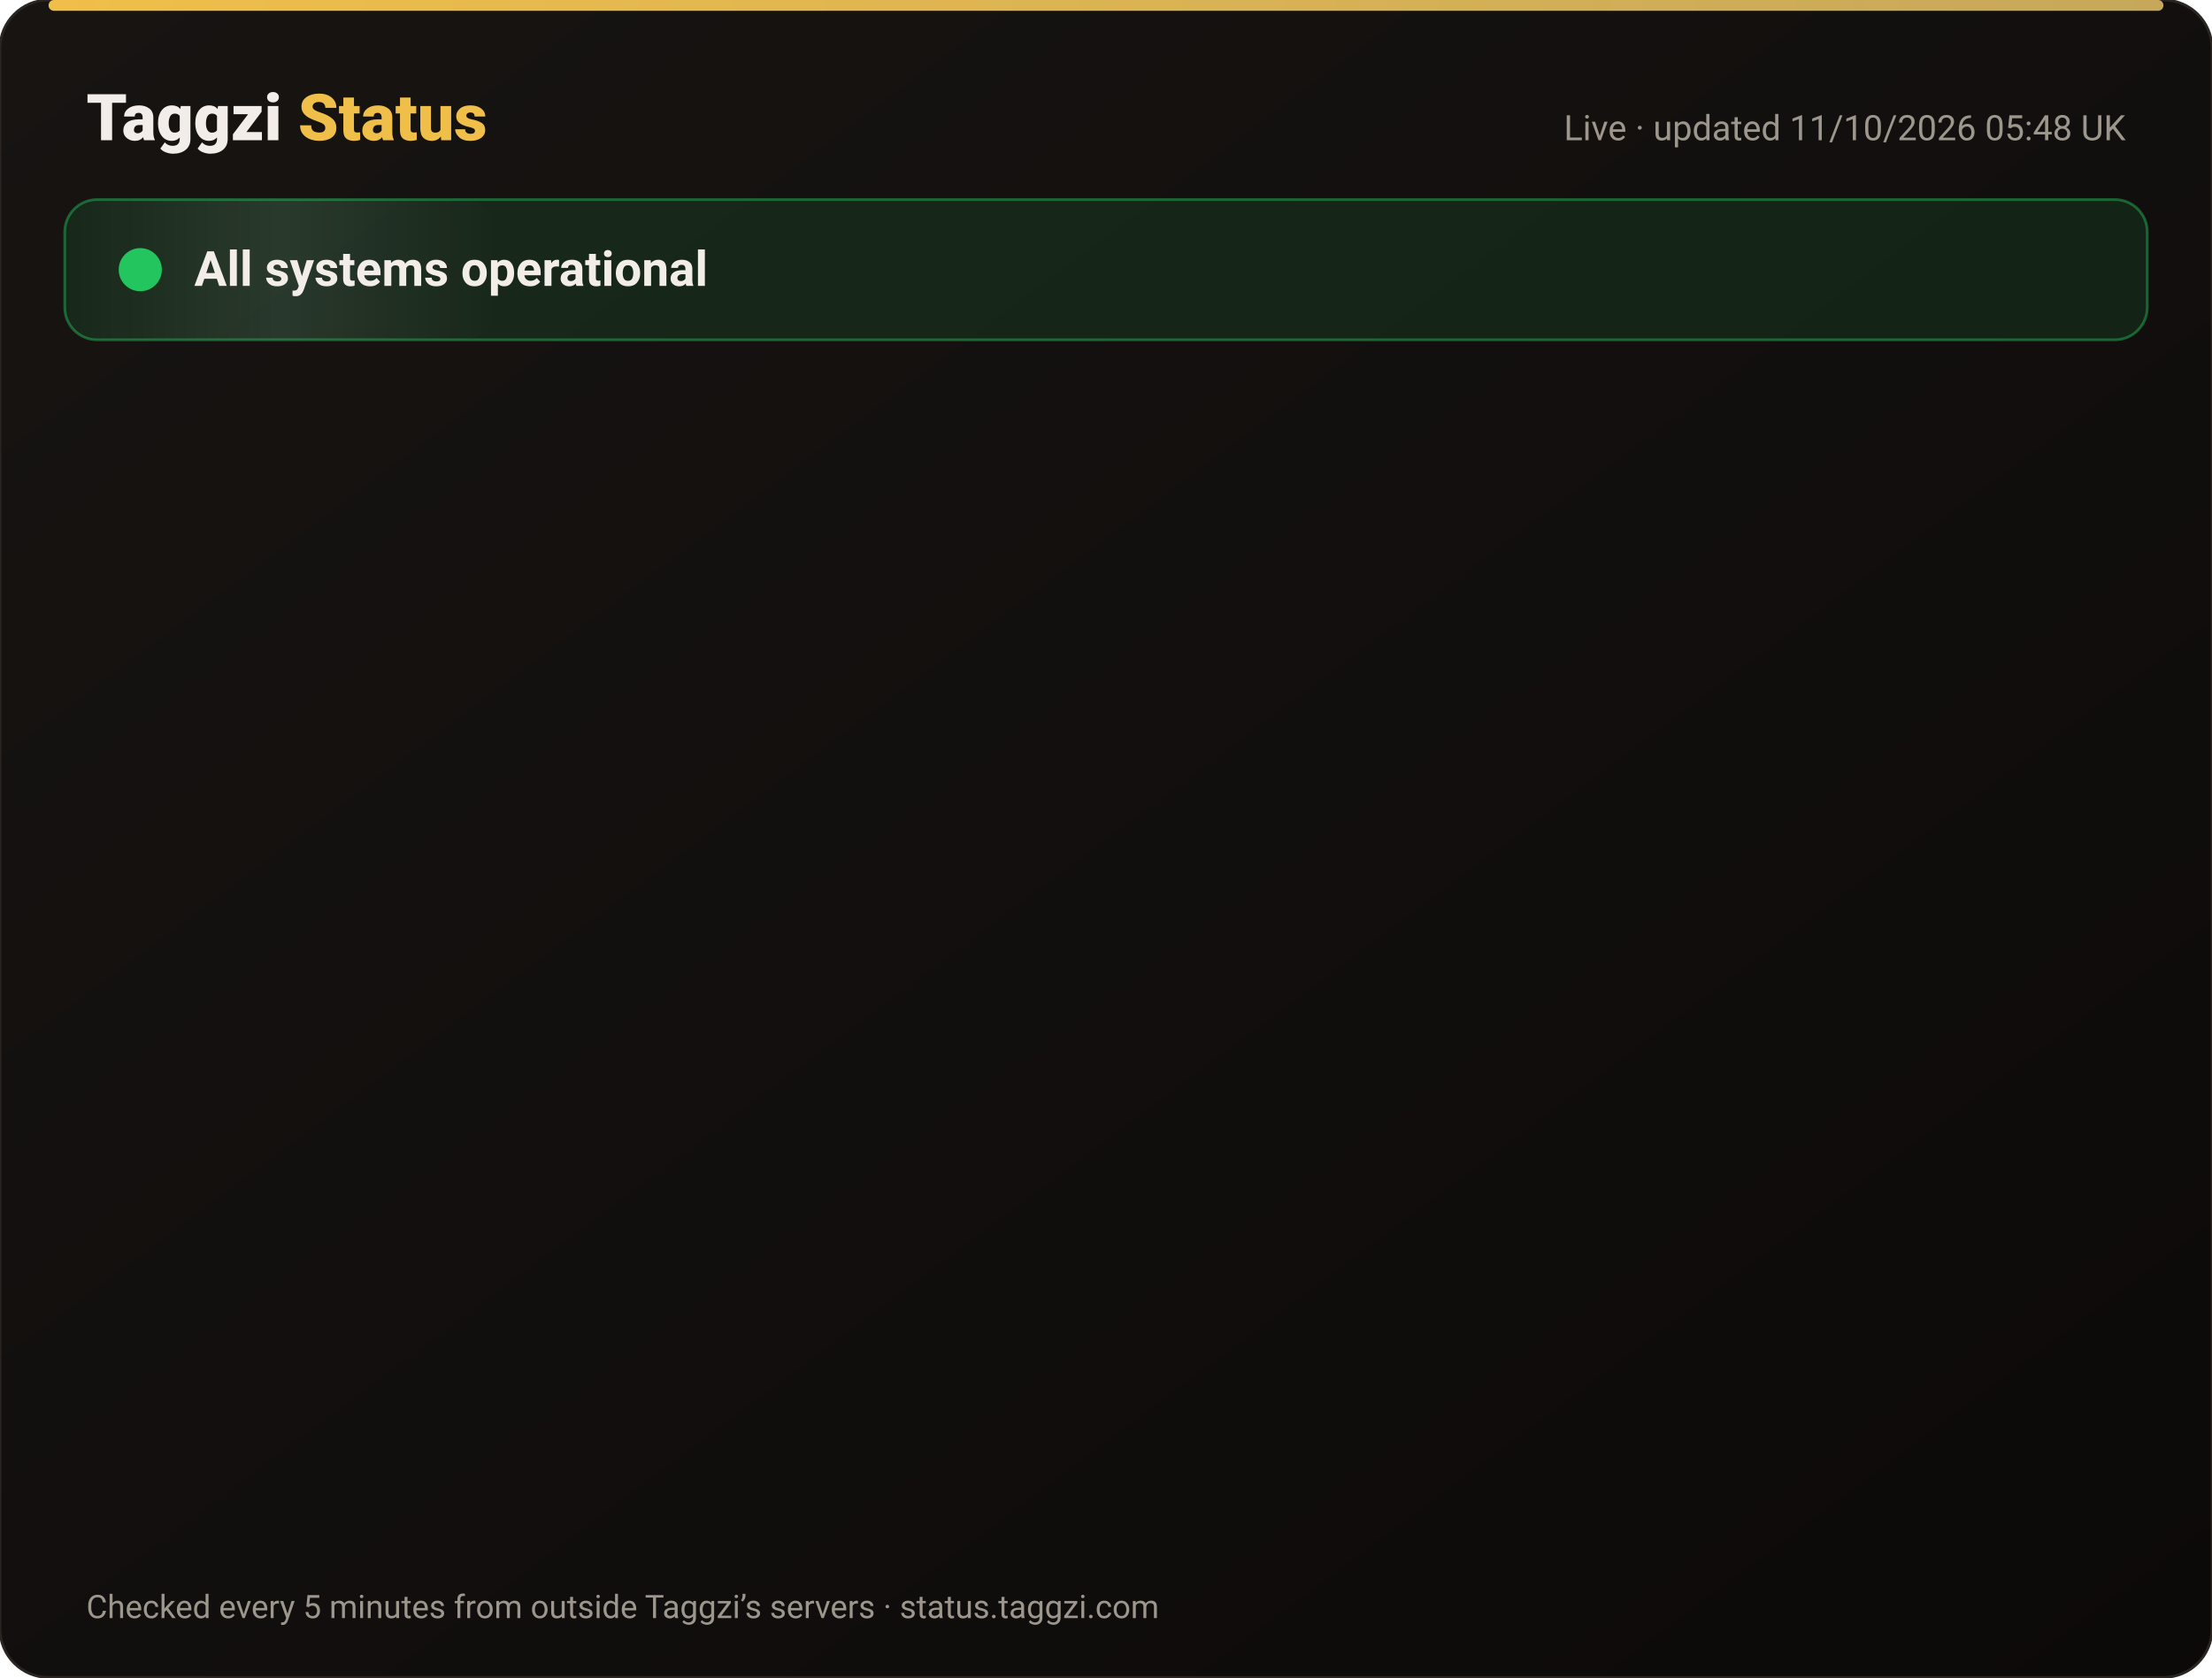
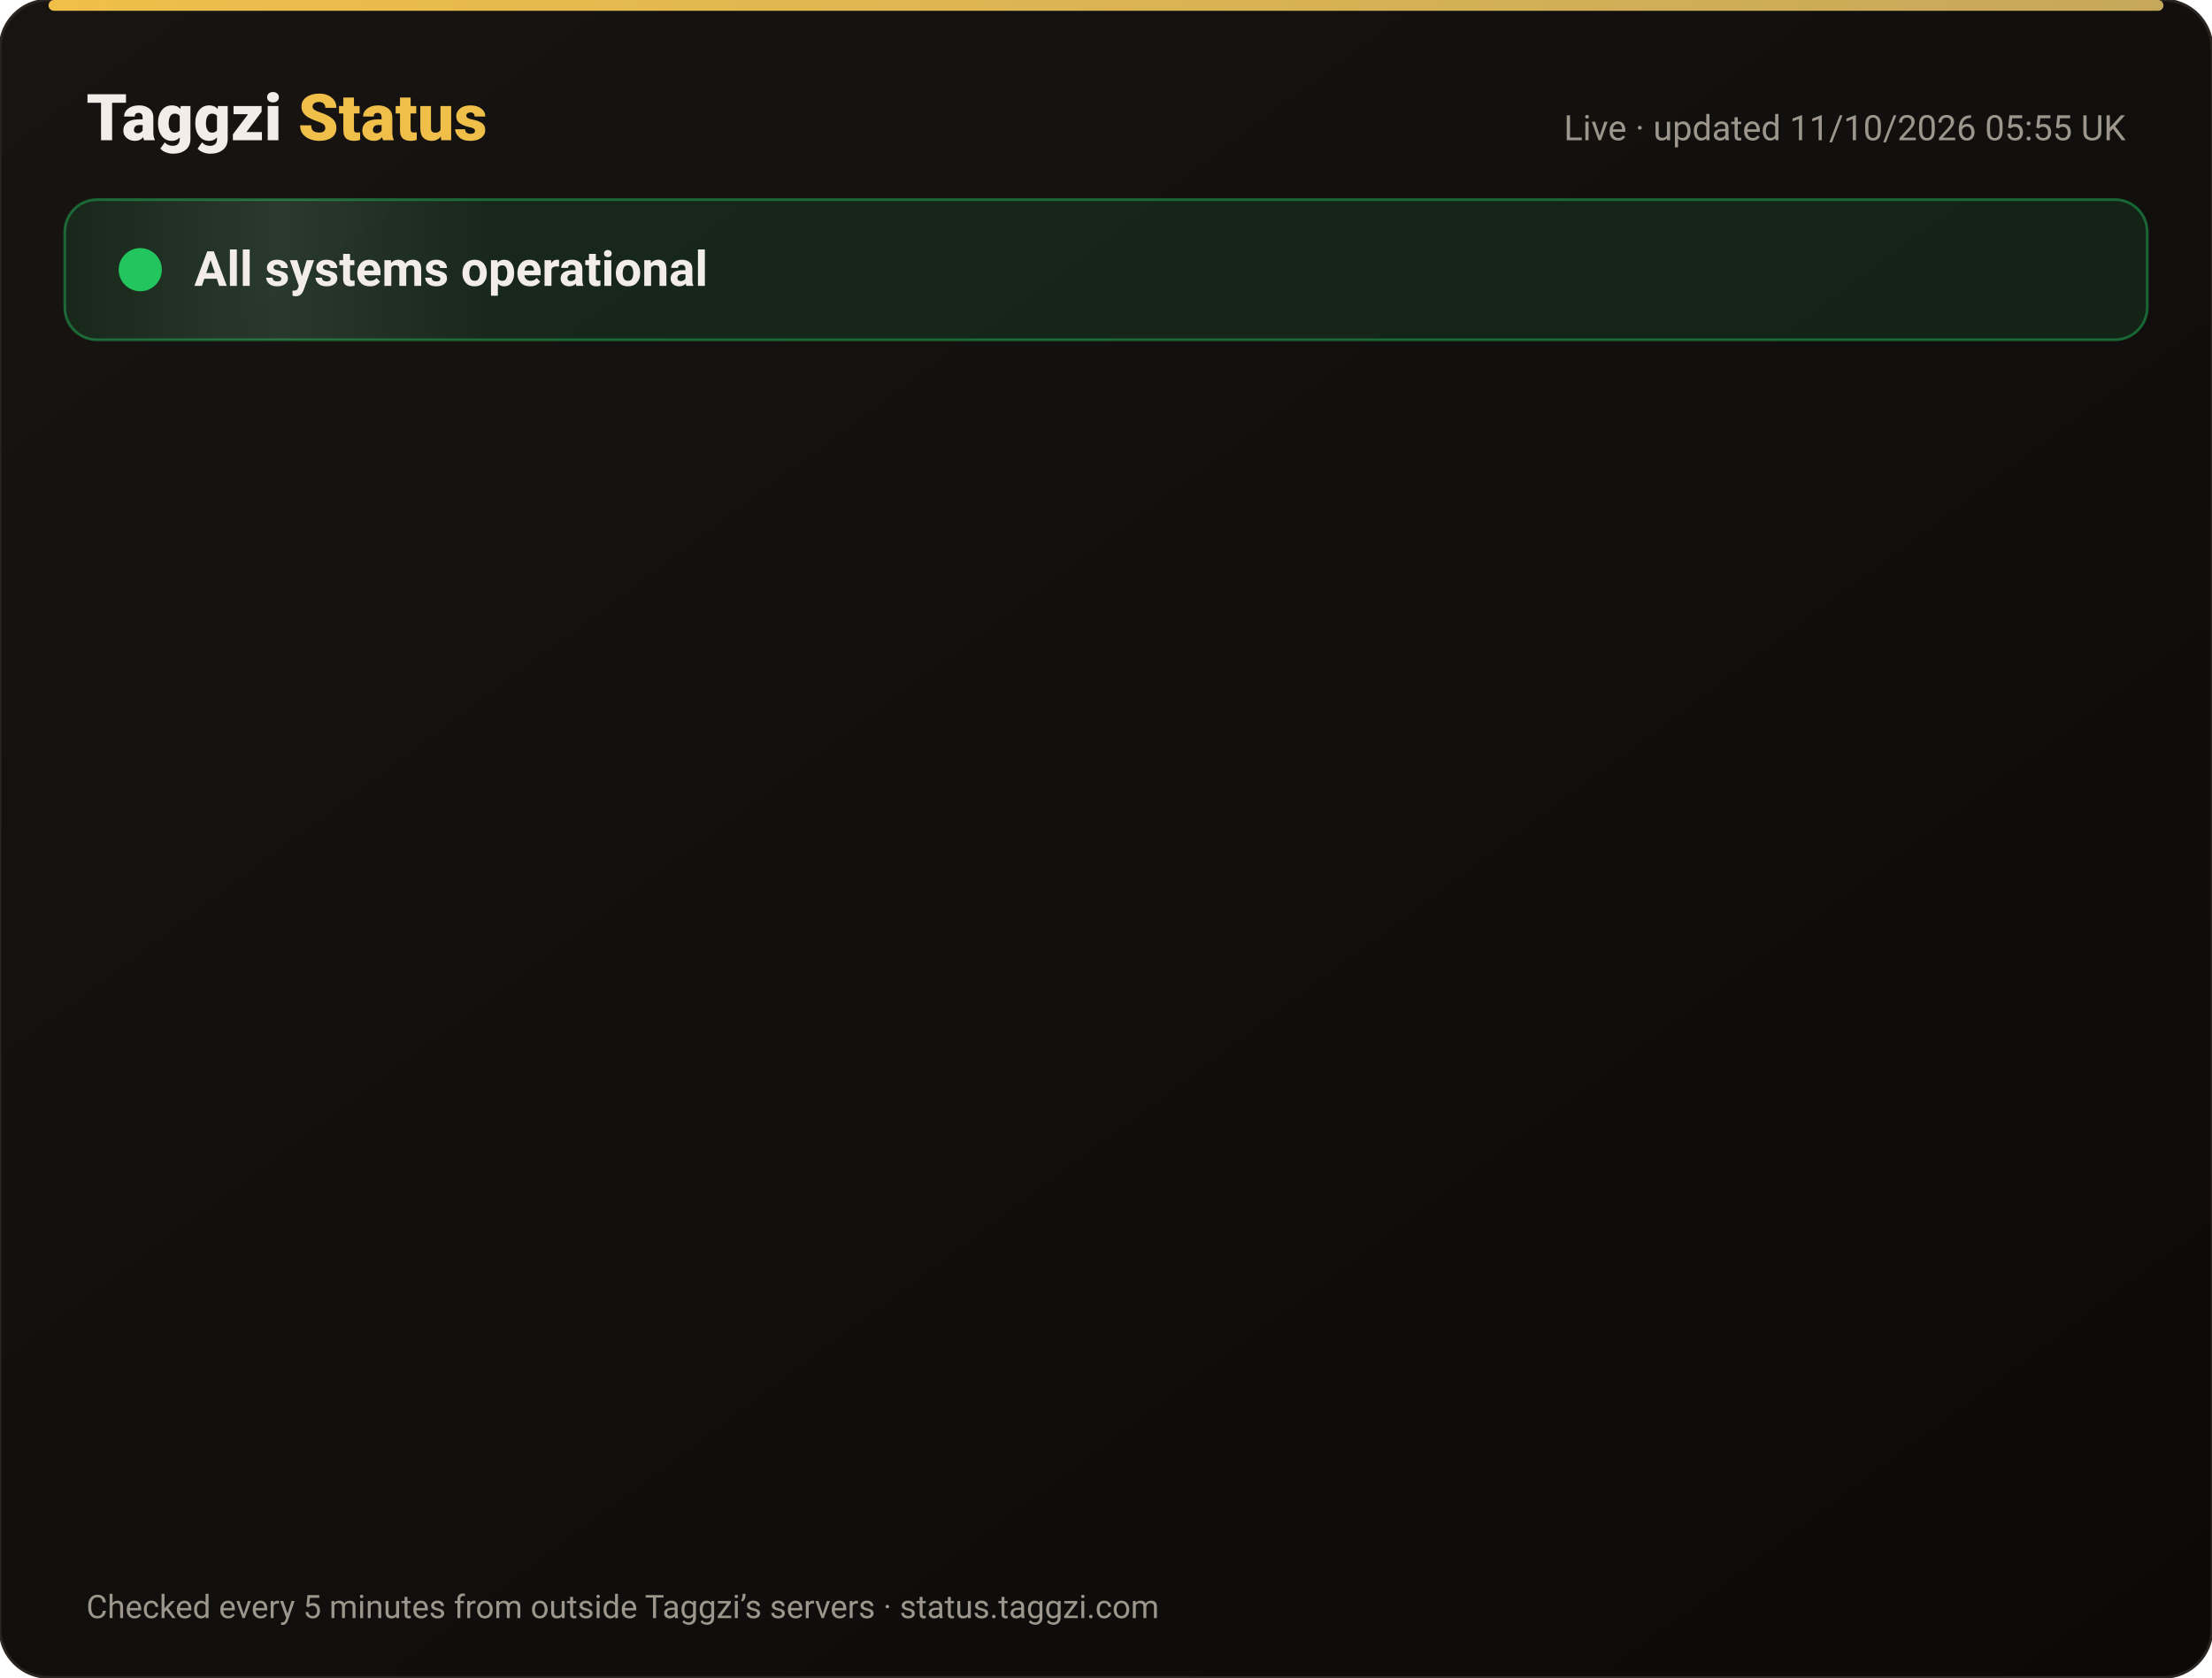
<svg xmlns="http://www.w3.org/2000/svg" width="820" height="622" viewBox="0 0 820 622" font-family="-apple-system,Segoe UI,Roboto,Helvetica,Arial,sans-serif">
  <defs>
    <linearGradient id="bg" x1="0" y1="0" x2="1" y2="1">
      <stop offset="0" stop-color="#171412" />
      <stop offset="1" stop-color="#0C0A09" />
    </linearGradient>
    <linearGradient id="gold" x1="0" x2="1">
      <stop offset="0" stop-color="#F0BF4A" />
      <stop offset="1" stop-color="#c6a85b" />
    </linearGradient>
    <linearGradient id="shine" x1="0" x2="1">
      <stop offset="0" stop-color="#fff" stop-opacity="0" />
      <stop offset=".5" stop-color="#fff" stop-opacity=".08" />
      <stop offset="1" stop-color="#fff" stop-opacity="0" />
    </linearGradient>
  </defs>
  <rect width="820" height="622" rx="18" fill="url(#bg)" stroke="#2a2521" />
  <rect x="18" y="0" width="784" height="4" rx="2" fill="url(#gold)" />
  <text x="32" y="52" font-size="24" font-weight="800" fill="#F2EDE8">Taggzi <tspan fill="#F0BF4A">Status</tspan>
  </text>
-   <text x="788" y="52" font-size="13" fill="#9C968C" text-anchor="end">Live · updated 11/10/2026 05:48 UK</text>
+   <text x="788" y="52" font-size="13" fill="#9C968C" text-anchor="end">Live · updated 11/10/2026 05:55 UK</text>
  <rect x="24" y="74" width="772" height="52" rx="12" fill="#22c55e" fill-opacity=".12" stroke="#22c55e" stroke-opacity=".45" />
  <rect x="24" y="74" width="160" height="52" rx="12" fill="url(#shine)">
    <animate attributeName="x" from="-160" to="820" dur="4s" repeatCount="indefinite" />
  </rect>
  <circle cx="52" cy="100" r="7" fill="#22c55e" />
  <circle cx="52" cy="100" r="7" fill="none" stroke="#22c55e" stroke-width="2">
    <animate attributeName="r" values="7;15;7" dur="2s" repeatCount="indefinite" />
    <animate attributeName="opacity" values=".9;0;.9" dur="2s" repeatCount="indefinite" />
  </circle>
  <text x="72" y="106" font-size="18" font-weight="700" fill="#F2EDE8">All systems operational</text>
  <g opacity="0">
    <animate attributeName="opacity" from="0" to="1" begin="0.00s" dur=".6s" fill="freeze" />
    <line x1="32" y1="188" x2="788" y2="188" stroke="#2a2521" />
    <circle cx="44" cy="166" r="6" fill="#22c55e">
      <animate attributeName="opacity" values="1;.45;1" dur="2.4s" begin="0.00s" repeatCount="indefinite" />
    </circle>
    <text x="62" y="171" font-size="15" font-weight="650" fill="#F2EDE8">Website</text>
    <text x="630" y="171" font-size="13" fill="#9C968C" text-anchor="end">100.00% uptime</text>
    <rect x="648" y="154" width="140" height="24" rx="12" fill="#22c55e" fill-opacity=".14" stroke="#22c55e" stroke-opacity=".5" />
    <text x="718" y="171" font-size="12" font-weight="700" fill="#22c55e" text-anchor="middle">Operational</text>
  </g>
  <g opacity="0">
    <animate attributeName="opacity" from="0" to="1" begin="0.15s" dur=".6s" fill="freeze" />
    <line x1="32" y1="234" x2="788" y2="234" stroke="#2a2521" />
    <circle cx="44" cy="212" r="6" fill="#22c55e">
      <animate attributeName="opacity" values="1;.45;1" dur="2.4s" begin="0.15s" repeatCount="indefinite" />
    </circle>
    <text x="62" y="217" font-size="15" font-weight="650" fill="#F2EDE8">Tag scans</text>
    <text x="630" y="217" font-size="13" fill="#9C968C" text-anchor="end">100.00% uptime</text>
    <rect x="648" y="200" width="140" height="24" rx="12" fill="#22c55e" fill-opacity=".14" stroke="#22c55e" stroke-opacity=".5" />
    <text x="718" y="217" font-size="12" font-weight="700" fill="#22c55e" text-anchor="middle">Operational</text>
  </g>
  <g opacity="0">
    <animate attributeName="opacity" from="0" to="1" begin="0.30s" dur=".6s" fill="freeze" />
    <line x1="32" y1="280" x2="788" y2="280" stroke="#2a2521" />
    <circle cx="44" cy="258" r="6" fill="#22c55e">
      <animate attributeName="opacity" values="1;.45;1" dur="2.4s" begin="0.30s" repeatCount="indefinite" />
    </circle>
    <text x="62" y="263" font-size="15" font-weight="650" fill="#F2EDE8">Manual tag lookup</text>
    <text x="630" y="263" font-size="13" fill="#9C968C" text-anchor="end">100.00% uptime</text>
    <rect x="648" y="246" width="140" height="24" rx="12" fill="#22c55e" fill-opacity=".14" stroke="#22c55e" stroke-opacity=".5" />
    <text x="718" y="263" font-size="12" font-weight="700" fill="#22c55e" text-anchor="middle">Operational</text>
  </g>
  <g opacity="0">
    <animate attributeName="opacity" from="0" to="1" begin="0.45s" dur=".6s" fill="freeze" />
    <line x1="32" y1="326" x2="788" y2="326" stroke="#2a2521" />
    <circle cx="44" cy="304" r="6" fill="#22c55e">
      <animate attributeName="opacity" values="1;.45;1" dur="2.4s" begin="0.45s" repeatCount="indefinite" />
    </circle>
    <text x="62" y="309" font-size="15" font-weight="650" fill="#F2EDE8">App &amp; login</text>
    <text x="630" y="309" font-size="13" fill="#9C968C" text-anchor="end">100.00% uptime</text>
    <rect x="648" y="292" width="140" height="24" rx="12" fill="#22c55e" fill-opacity=".14" stroke="#22c55e" stroke-opacity=".5" />
    <text x="718" y="309" font-size="12" font-weight="700" fill="#22c55e" text-anchor="middle">Operational</text>
  </g>
  <g opacity="0">
    <animate attributeName="opacity" from="0" to="1" begin="0.60s" dur=".6s" fill="freeze" />
    <line x1="32" y1="372" x2="788" y2="372" stroke="#2a2521" />
    <circle cx="44" cy="350" r="6" fill="#22c55e">
      <animate attributeName="opacity" values="1;.45;1" dur="2.4s" begin="0.60s" repeatCount="indefinite" />
    </circle>
    <text x="62" y="355" font-size="15" font-weight="650" fill="#F2EDE8">Community alerts</text>
    <text x="630" y="355" font-size="13" fill="#9C968C" text-anchor="end">100.00% uptime</text>
    <rect x="648" y="338" width="140" height="24" rx="12" fill="#22c55e" fill-opacity=".14" stroke="#22c55e" stroke-opacity=".5" />
    <text x="718" y="355" font-size="12" font-weight="700" fill="#22c55e" text-anchor="middle">Operational</text>
  </g>
  <g opacity="0">
    <animate attributeName="opacity" from="0" to="1" begin="0.75s" dur=".6s" fill="freeze" />
    <line x1="32" y1="418" x2="788" y2="418" stroke="#2a2521" />
    <circle cx="44" cy="396" r="6" fill="#22c55e">
      <animate attributeName="opacity" values="1;.45;1" dur="2.4s" begin="0.75s" repeatCount="indefinite" />
    </circle>
    <text x="62" y="401" font-size="15" font-weight="650" fill="#F2EDE8">Private calling</text>
    <text x="630" y="401" font-size="13" fill="#9C968C" text-anchor="end">100.00% uptime</text>
    <rect x="648" y="384" width="140" height="24" rx="12" fill="#22c55e" fill-opacity=".14" stroke="#22c55e" stroke-opacity=".5" />
    <text x="718" y="401" font-size="12" font-weight="700" fill="#22c55e" text-anchor="middle">Operational</text>
  </g>
  <g opacity="0">
    <animate attributeName="opacity" from="0" to="1" begin="0.90s" dur=".6s" fill="freeze" />
    <line x1="32" y1="464" x2="788" y2="464" stroke="#2a2521" />
    <circle cx="44" cy="442" r="6" fill="#22c55e">
      <animate attributeName="opacity" values="1;.45;1" dur="2.4s" begin="0.90s" repeatCount="indefinite" />
    </circle>
    <text x="62" y="447" font-size="15" font-weight="650" fill="#F2EDE8">Payments</text>
    <text x="630" y="447" font-size="13" fill="#9C968C" text-anchor="end">99.97% uptime</text>
    <rect x="648" y="430" width="140" height="24" rx="12" fill="#22c55e" fill-opacity=".14" stroke="#22c55e" stroke-opacity=".5" />
    <text x="718" y="447" font-size="12" font-weight="700" fill="#22c55e" text-anchor="middle">Operational</text>
  </g>
  <g opacity="0">
    <animate attributeName="opacity" from="0" to="1" begin="1.05s" dur=".6s" fill="freeze" />
    <line x1="32" y1="510" x2="788" y2="510" stroke="#2a2521" />
    <circle cx="44" cy="488" r="6" fill="#22c55e">
      <animate attributeName="opacity" values="1;.45;1" dur="2.4s" begin="1.05s" repeatCount="indefinite" />
    </circle>
    <text x="62" y="493" font-size="15" font-weight="650" fill="#F2EDE8">Email &amp; support</text>
    <text x="630" y="493" font-size="13" fill="#9C968C" text-anchor="end">100.00% uptime</text>
    <rect x="648" y="476" width="140" height="24" rx="12" fill="#22c55e" fill-opacity=".14" stroke="#22c55e" stroke-opacity=".5" />
    <text x="718" y="493" font-size="12" font-weight="700" fill="#22c55e" text-anchor="middle">Operational</text>
  </g>
  <g opacity="0">
    <animate attributeName="opacity" from="0" to="1" begin="1.20s" dur=".6s" fill="freeze" />
    <line x1="32" y1="556" x2="788" y2="556" stroke="#2a2521" />
    <circle cx="44" cy="534" r="6" fill="#22c55e">
      <animate attributeName="opacity" values="1;.45;1" dur="2.4s" begin="1.20s" repeatCount="indefinite" />
    </circle>
    <text x="62" y="539" font-size="15" font-weight="650" fill="#F2EDE8">Secure connection (SSL)</text>
    <text x="630" y="539" font-size="13" fill="#9C968C" text-anchor="end">100.00% uptime</text>
    <rect x="648" y="522" width="140" height="24" rx="12" fill="#22c55e" fill-opacity=".14" stroke="#22c55e" stroke-opacity=".5" />
    <text x="718" y="539" font-size="12" font-weight="700" fill="#22c55e" text-anchor="middle">Operational</text>
  </g>
  <text x="32" y="600" font-size="12" fill="#9C968C">Checked every 5 minutes from outside Taggzi’s servers · status.taggzi.com</text>
</svg>
